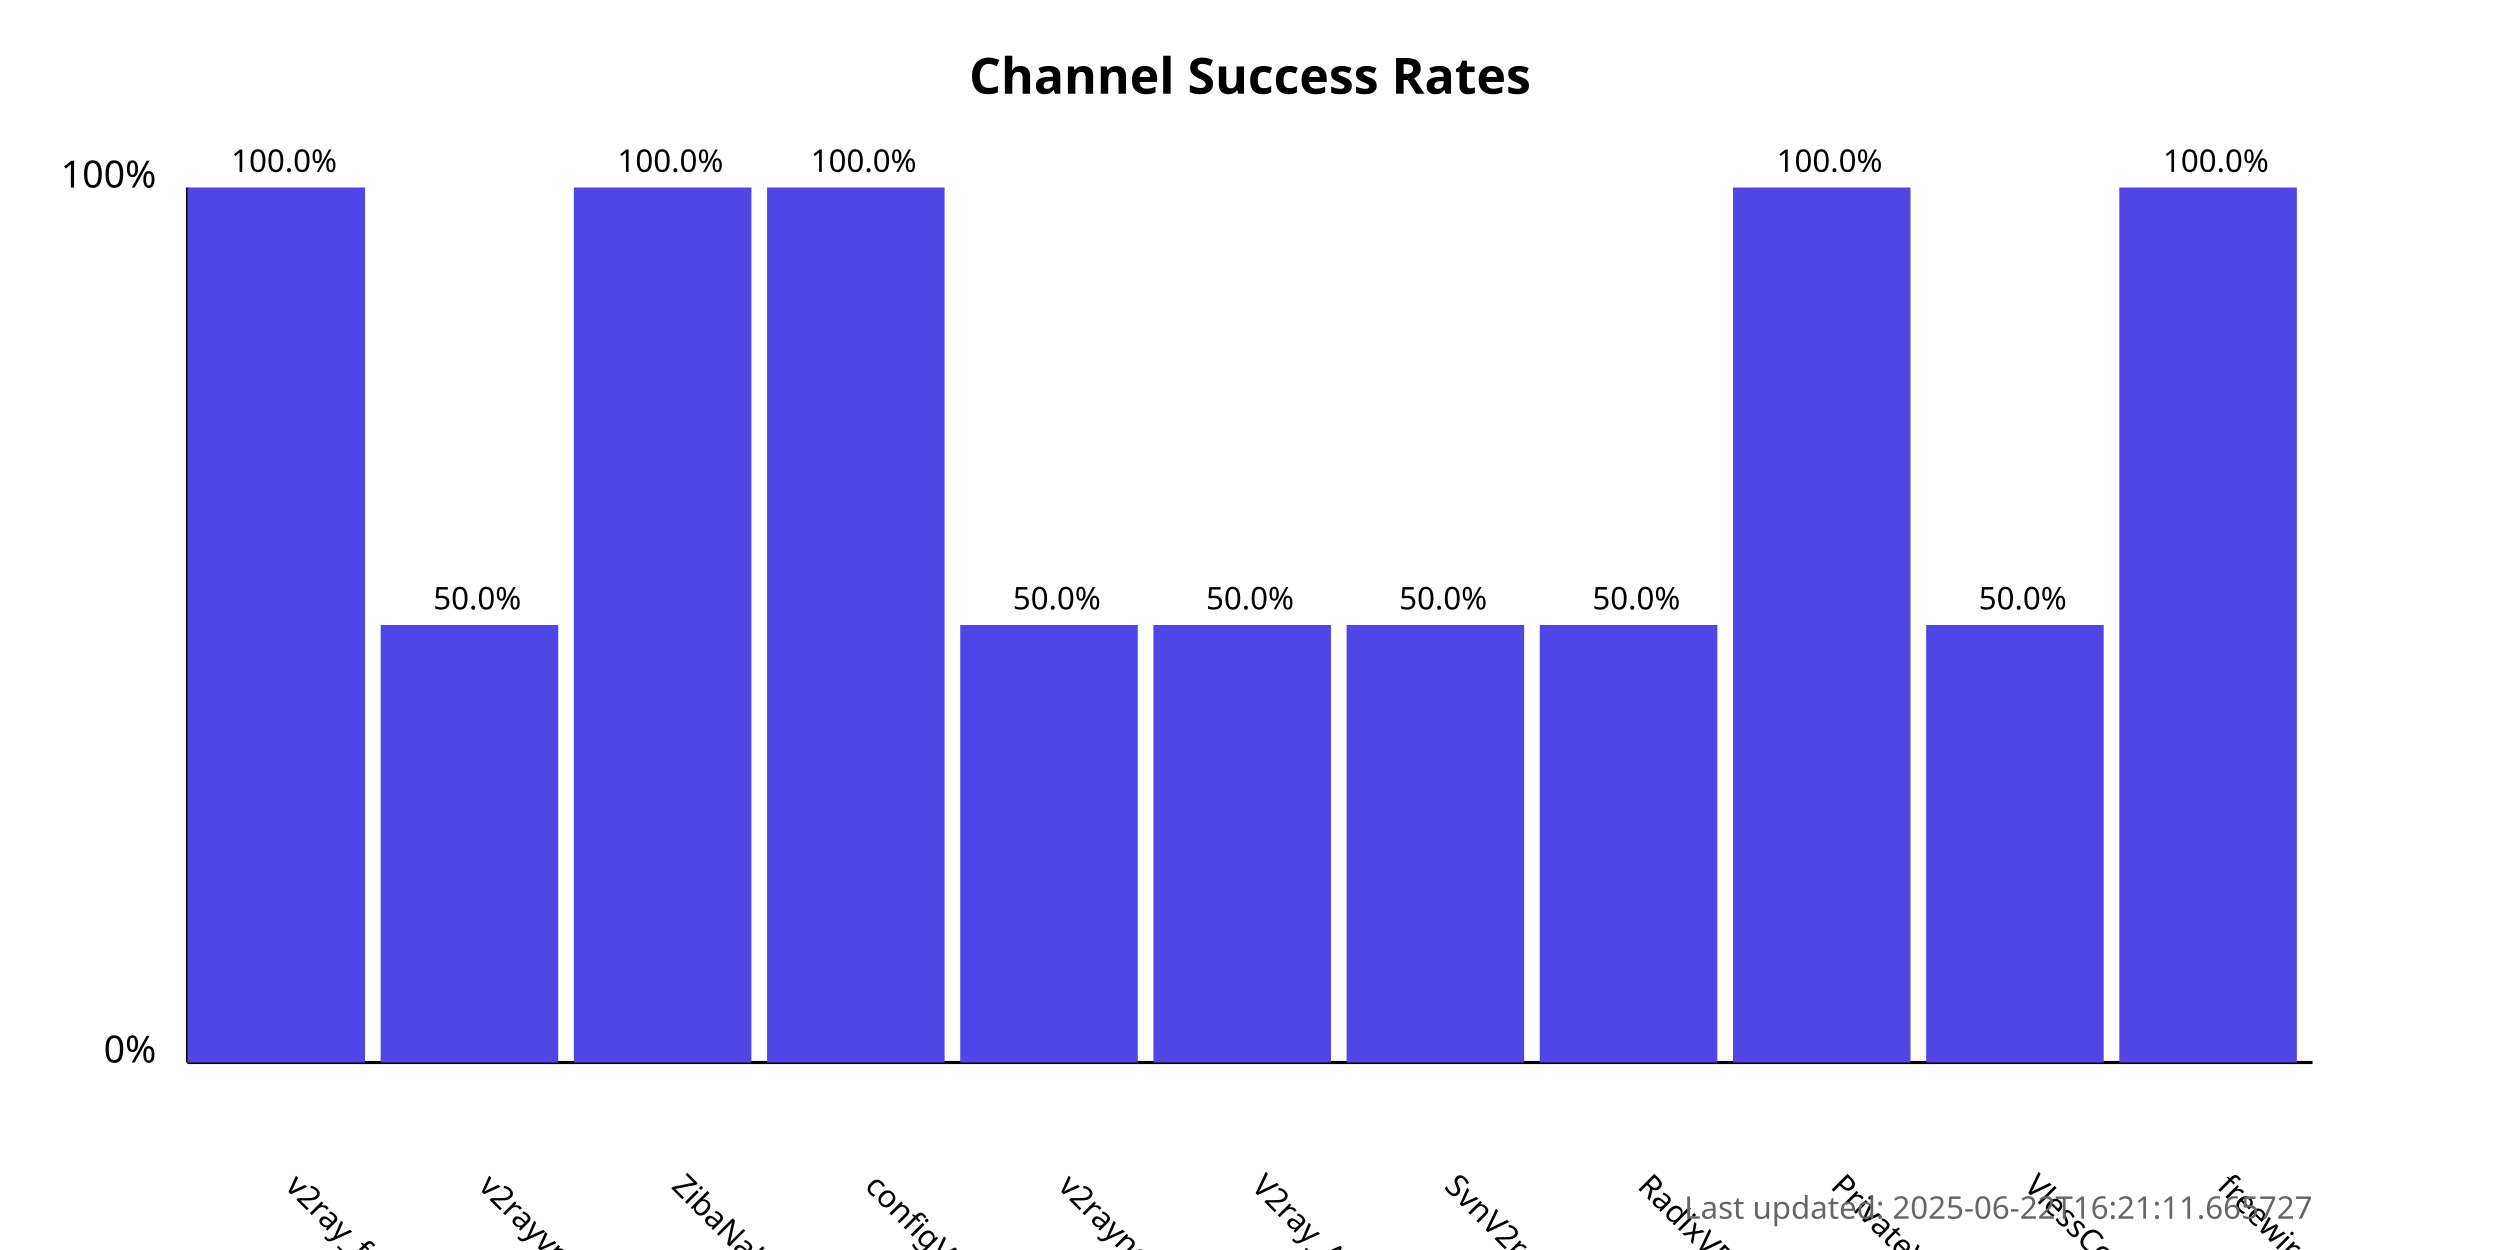
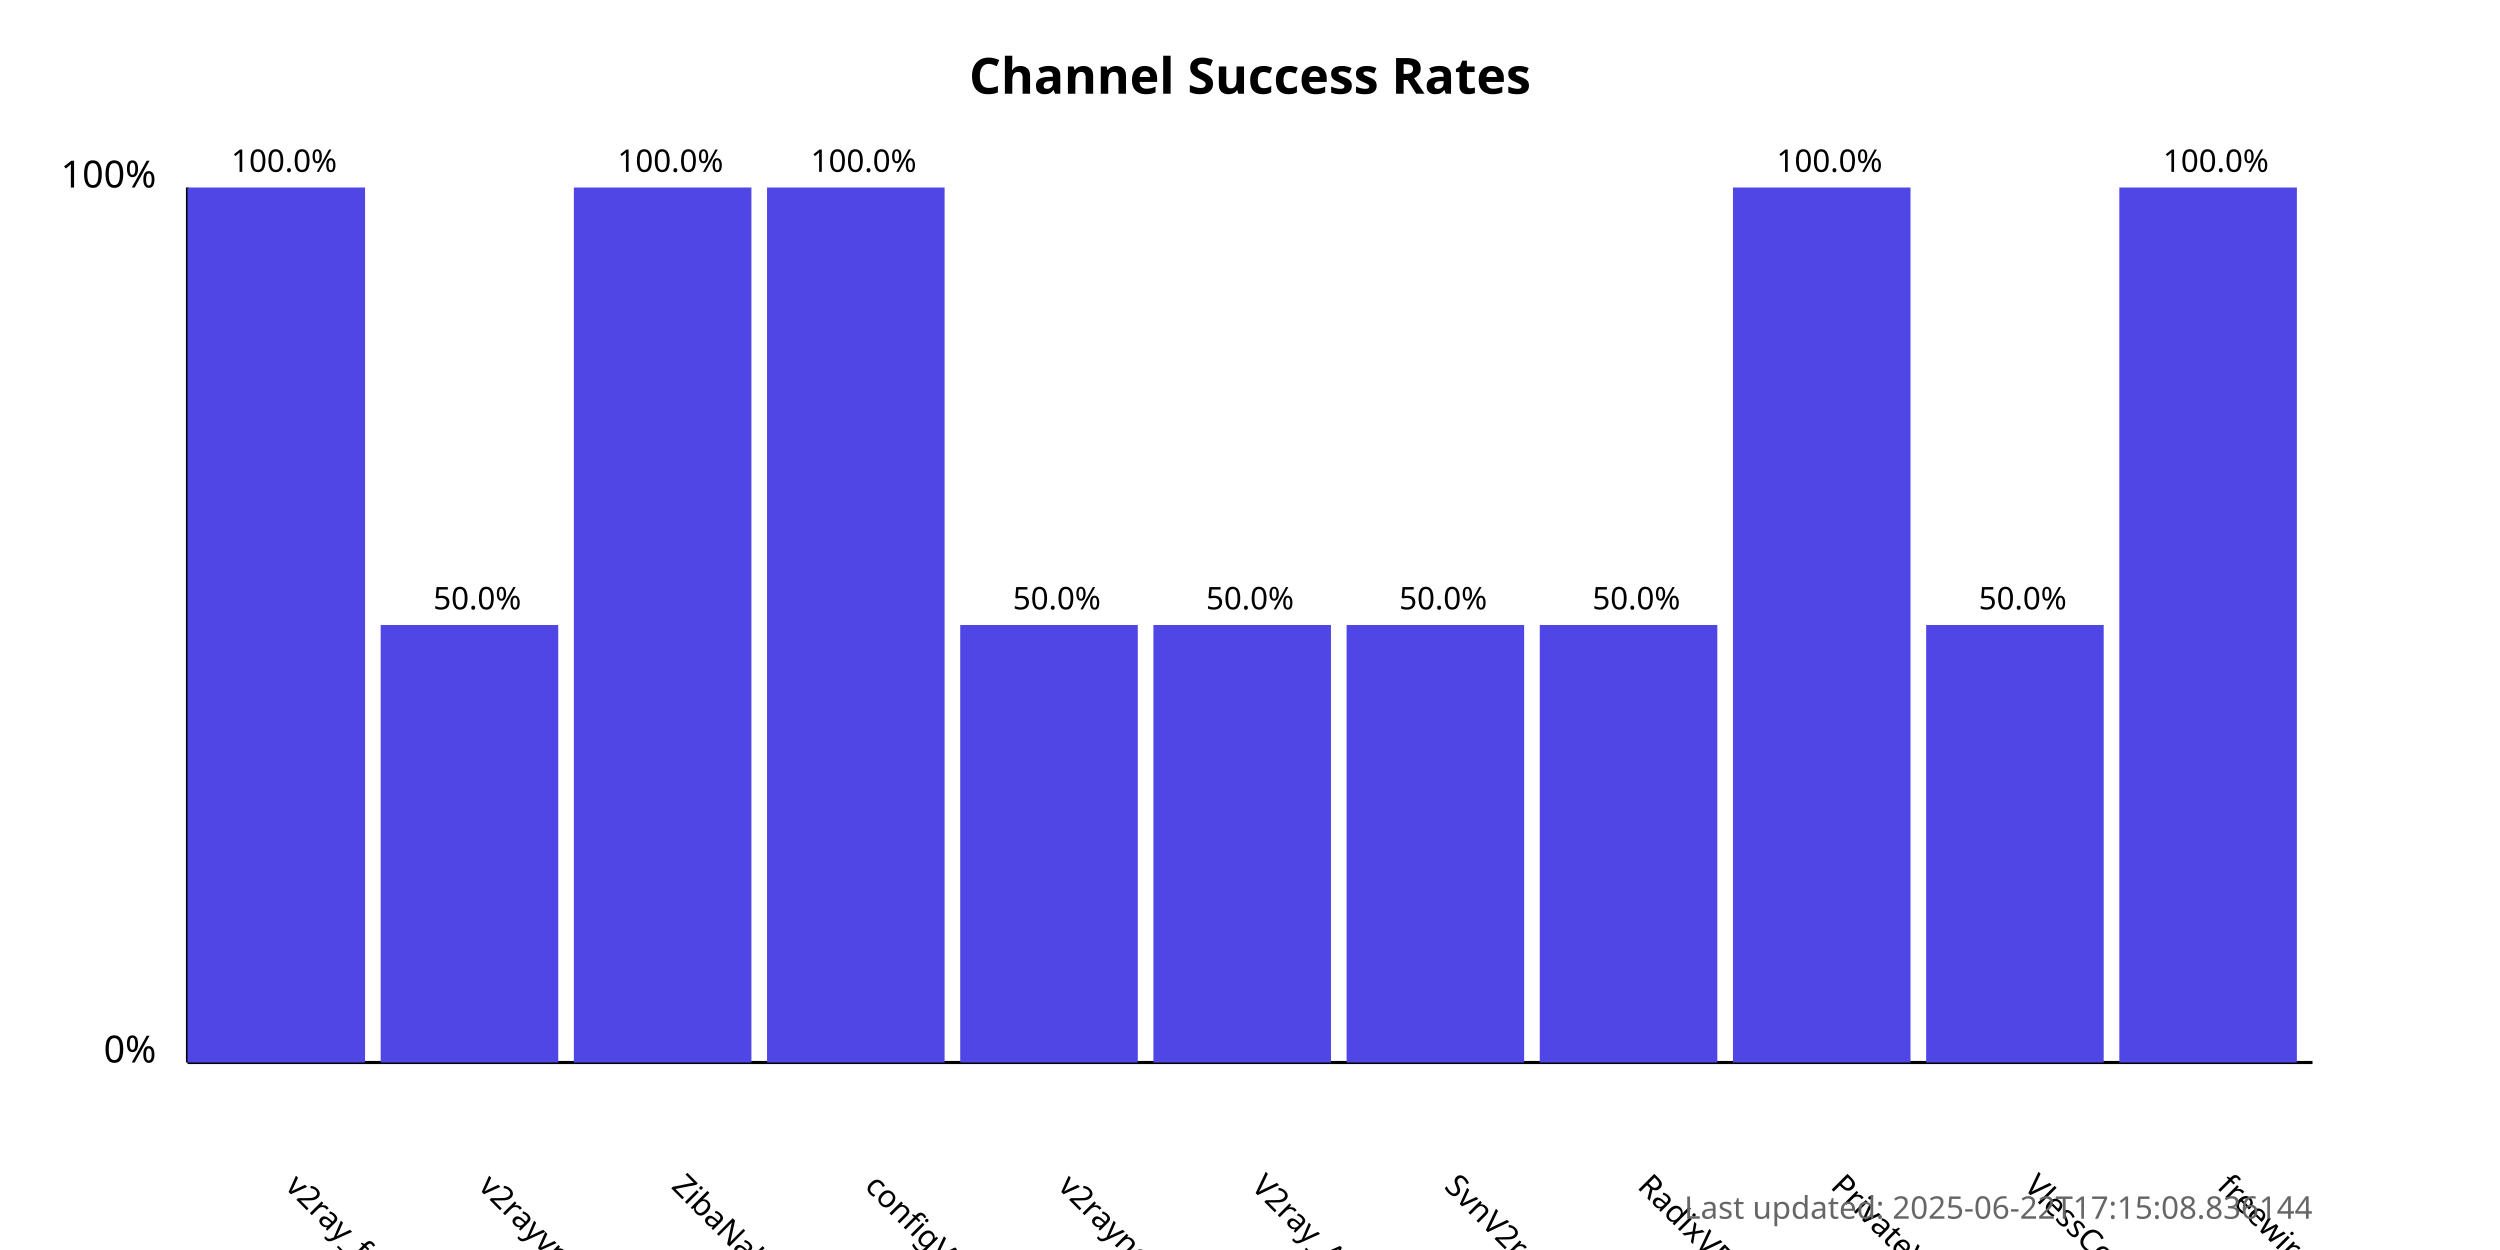
<svg xmlns="http://www.w3.org/2000/svg" width="800" height="400">
  <style>
            .chart-title { font: bold 16px sans-serif; }
            .axis-label { font: 12px sans-serif; }
            .tick-label { font: 10px sans-serif; }
            .bar { fill: #4f46e5; }
            .bar:hover { fill: #6366f1; }
            .timestamp { font: 10px sans-serif; fill: #666; }
        </style>
  <text x="400.0" y="30" text-anchor="middle" class="chart-title">
            Channel Success Rates
        </text>
  <line x1="60" y1="340" x2="60" y2="60" stroke="black" stroke-width="1" />
  <line x1="60" y1="340" x2="740" y2="340" stroke="black" stroke-width="1" />
  <text x="50" y="340" text-anchor="end" class="axis-label">0%</text>
  <text x="50" y="60" text-anchor="end" class="axis-label">100%</text>
  <g>
    <rect x="60" y="60.0" width="56.818" height="280.0" class="bar" />
    <text x="90.909" y="380" transform="rotate(45, 90.90909, 380)" text-anchor="start" class="tick-label">
                v2ray_free_conf
            </text>
    <text x="90.909" y="55.0" text-anchor="middle" class="tick-label">
                100.0%
            </text>
  </g>
  <g>
    <rect x="121.818" y="200.0" width="56.818" height="140.0" class="bar" />
    <text x="152.727" y="380" transform="rotate(45, 152.7273, 380)" text-anchor="start" class="tick-label">
                v2rayvpno
            </text>
    <text x="152.727" y="195.0" text-anchor="middle" class="tick-label">
                50.0%
            </text>
  </g>
  <g>
    <rect x="183.636" y="60.0" width="56.818" height="280.0" class="bar" />
    <text x="214.545" y="380" transform="rotate(45, 214.5455, 380)" text-anchor="start" class="tick-label">
                ZibaNabz
            </text>
    <text x="214.545" y="55.0" text-anchor="middle" class="tick-label">
                100.0%
            </text>
  </g>
  <g>
    <rect x="245.455" y="60.0" width="56.818" height="280.0" class="bar" />
    <text x="276.364" y="380" transform="rotate(45, 276.3636, 380)" text-anchor="start" class="tick-label">
                configV2rayForFree
            </text>
    <text x="276.364" y="55.0" text-anchor="middle" class="tick-label">
                100.0%
            </text>
  </g>
  <g>
    <rect x="307.273" y="200.0" width="56.818" height="140.0" class="bar" />
    <text x="338.182" y="380" transform="rotate(45, 338.1818, 380)" text-anchor="start" class="tick-label">
                v2rayngvpn
            </text>
    <text x="338.182" y="195.0" text-anchor="middle" class="tick-label">
                50.0%
            </text>
  </g>
  <g>
    <rect x="369.091" y="200.0" width="56.818" height="140.0" class="bar" />
    <text x="400.0" y="380" transform="rotate(45, 400.0, 380)" text-anchor="start" class="tick-label">
                V2ray_Alpha
            </text>
    <text x="400.0" y="195.0" text-anchor="middle" class="tick-label">
                50.0%
            </text>
  </g>
  <g>
    <rect x="430.909" y="200.0" width="56.818" height="140.0" class="bar" />
    <text x="461.818" y="380" transform="rotate(45, 461.8182, 380)" text-anchor="start" class="tick-label">
                SvnV2ray
            </text>
    <text x="461.818" y="195.0" text-anchor="middle" class="tick-label">
                50.0%
            </text>
  </g>
  <g>
    <rect x="492.727" y="200.0" width="56.818" height="140.0" class="bar" />
    <text x="523.636" y="380" transform="rotate(45, 523.6364, 380)" text-anchor="start" class="tick-label">
                RadixVPN
            </text>
    <text x="523.636" y="195.0" text-anchor="middle" class="tick-label">
                50.0%
            </text>
  </g>
  <g>
    <rect x="554.545" y="60.0" width="56.818" height="280.0" class="bar" />
    <text x="585.455" y="380" transform="rotate(45, 585.4545, 380)" text-anchor="start" class="tick-label">
                PrivateVPNs
            </text>
    <text x="585.455" y="55.0" text-anchor="middle" class="tick-label">
                100.0%
            </text>
  </g>
  <g>
    <rect x="616.364" y="200.0" width="56.818" height="140.0" class="bar" />
    <text x="647.273" y="380" transform="rotate(45, 647.2727, 380)" text-anchor="start" class="tick-label">
                VlessConfig
            </text>
    <text x="647.273" y="195.0" text-anchor="middle" class="tick-label">
                50.0%
            </text>
  </g>
  <g>
    <rect x="678.182" y="60.0" width="56.818" height="280.0" class="bar" />
    <text x="709.091" y="380" transform="rotate(45, 709.0909, 380)" text-anchor="start" class="tick-label">
                freewireguard
            </text>
    <text x="709.091" y="55.0" text-anchor="middle" class="tick-label">
                100.0%
            </text>
  </g>
  <text x="740" y="390" text-anchor="end" class="timestamp">
-             Last updated: 2025-06-22T16:21:11.665727
+             Last updated: 2025-06-22T17:15:08.836144
        </text>
</svg>
